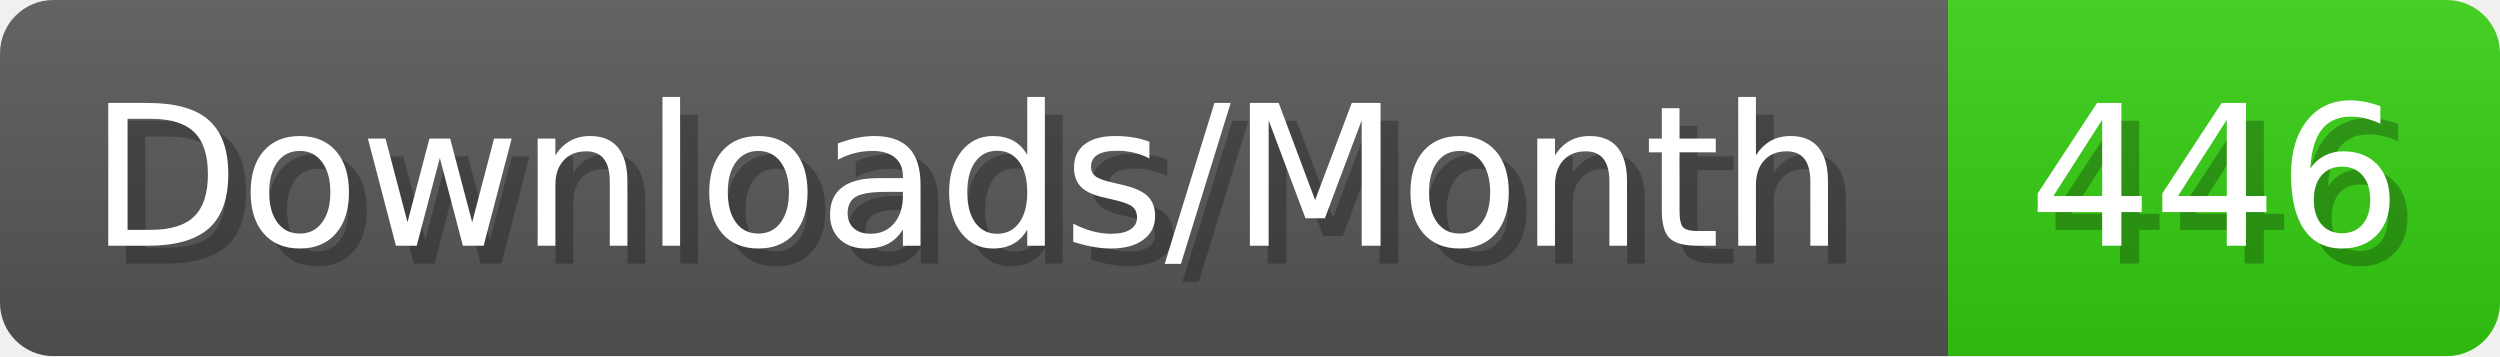
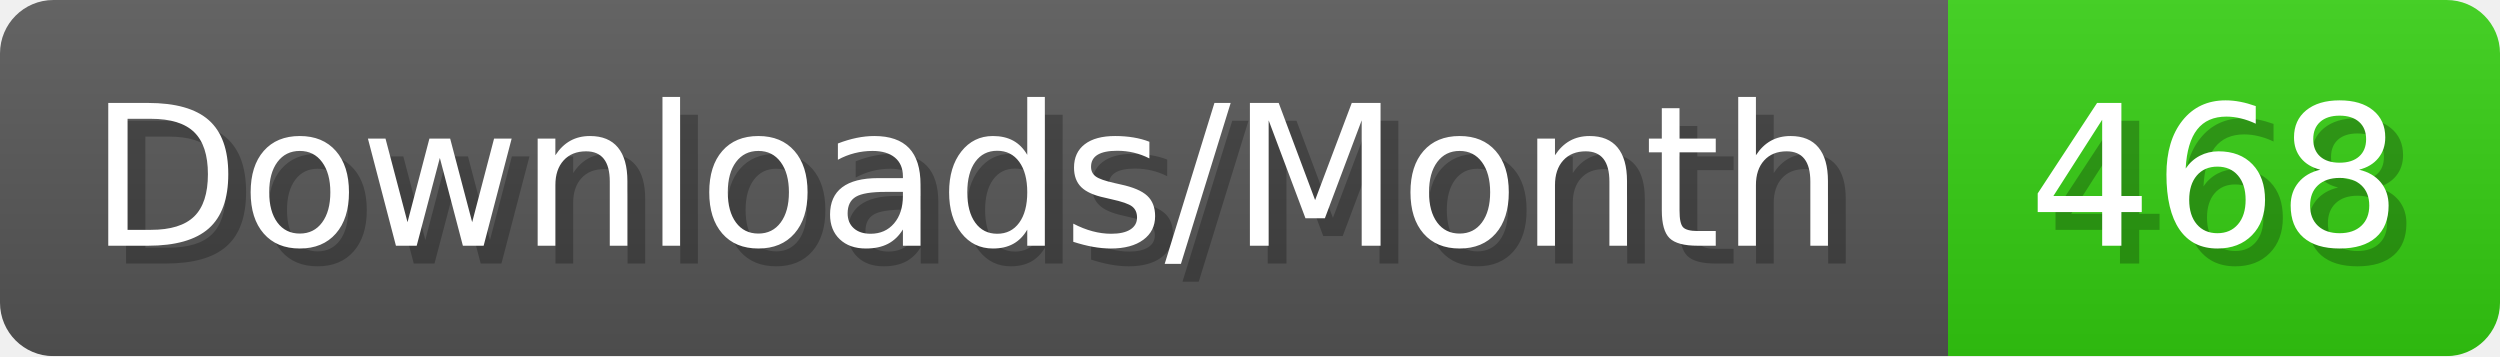
- <svg xmlns="http://www.w3.org/2000/svg" width="140.4" height="20" viewBox="0 0 1404 200" role="img" aria-label="Downloads/Month: 446">
+ <svg xmlns="http://www.w3.org/2000/svg" width="140.4" height="20" viewBox="0 0 1404 200" role="img" aria-label="Downloads/Month: 468">
  <linearGradient id="YlXUI" x2="0" y2="100%">
    <stop offset="0" stop-opacity=".1" stop-color="#EEE" />
    <stop offset="1" stop-opacity=".1" />
  </linearGradient>
  <mask id="JHhop">
    <rect width="1404" height="200" rx="30" fill="#FFF" />
  </mask>
  <g mask="url(#JHhop)">
    <rect width="1094" height="200" fill="#555" />
    <rect width="310" height="200" fill="#3C1" x="1094" />
    <rect width="1404" height="200" fill="url(#YlXUI)" />
  </g>
  <g aria-hidden="true" fill="#fff" text-anchor="start" font-family="Verdana,DejaVu Sans,sans-serif" font-size="110">
    <text x="60" y="148" textLength="994" fill="#000" opacity="0.25">Downloads/Month</text>
    <text x="50" y="138" textLength="994">Downloads/Month</text>
-     <text x="1149" y="148" textLength="210" fill="#000" opacity="0.25">446</text>
-     <text x="1139" y="138" textLength="210">446</text>
+     <text x="1149" y="148" textLength="210" fill="#000" opacity="0.25">468</text>
+     <text x="1139" y="138" textLength="210">468</text>
  </g>
</svg>
